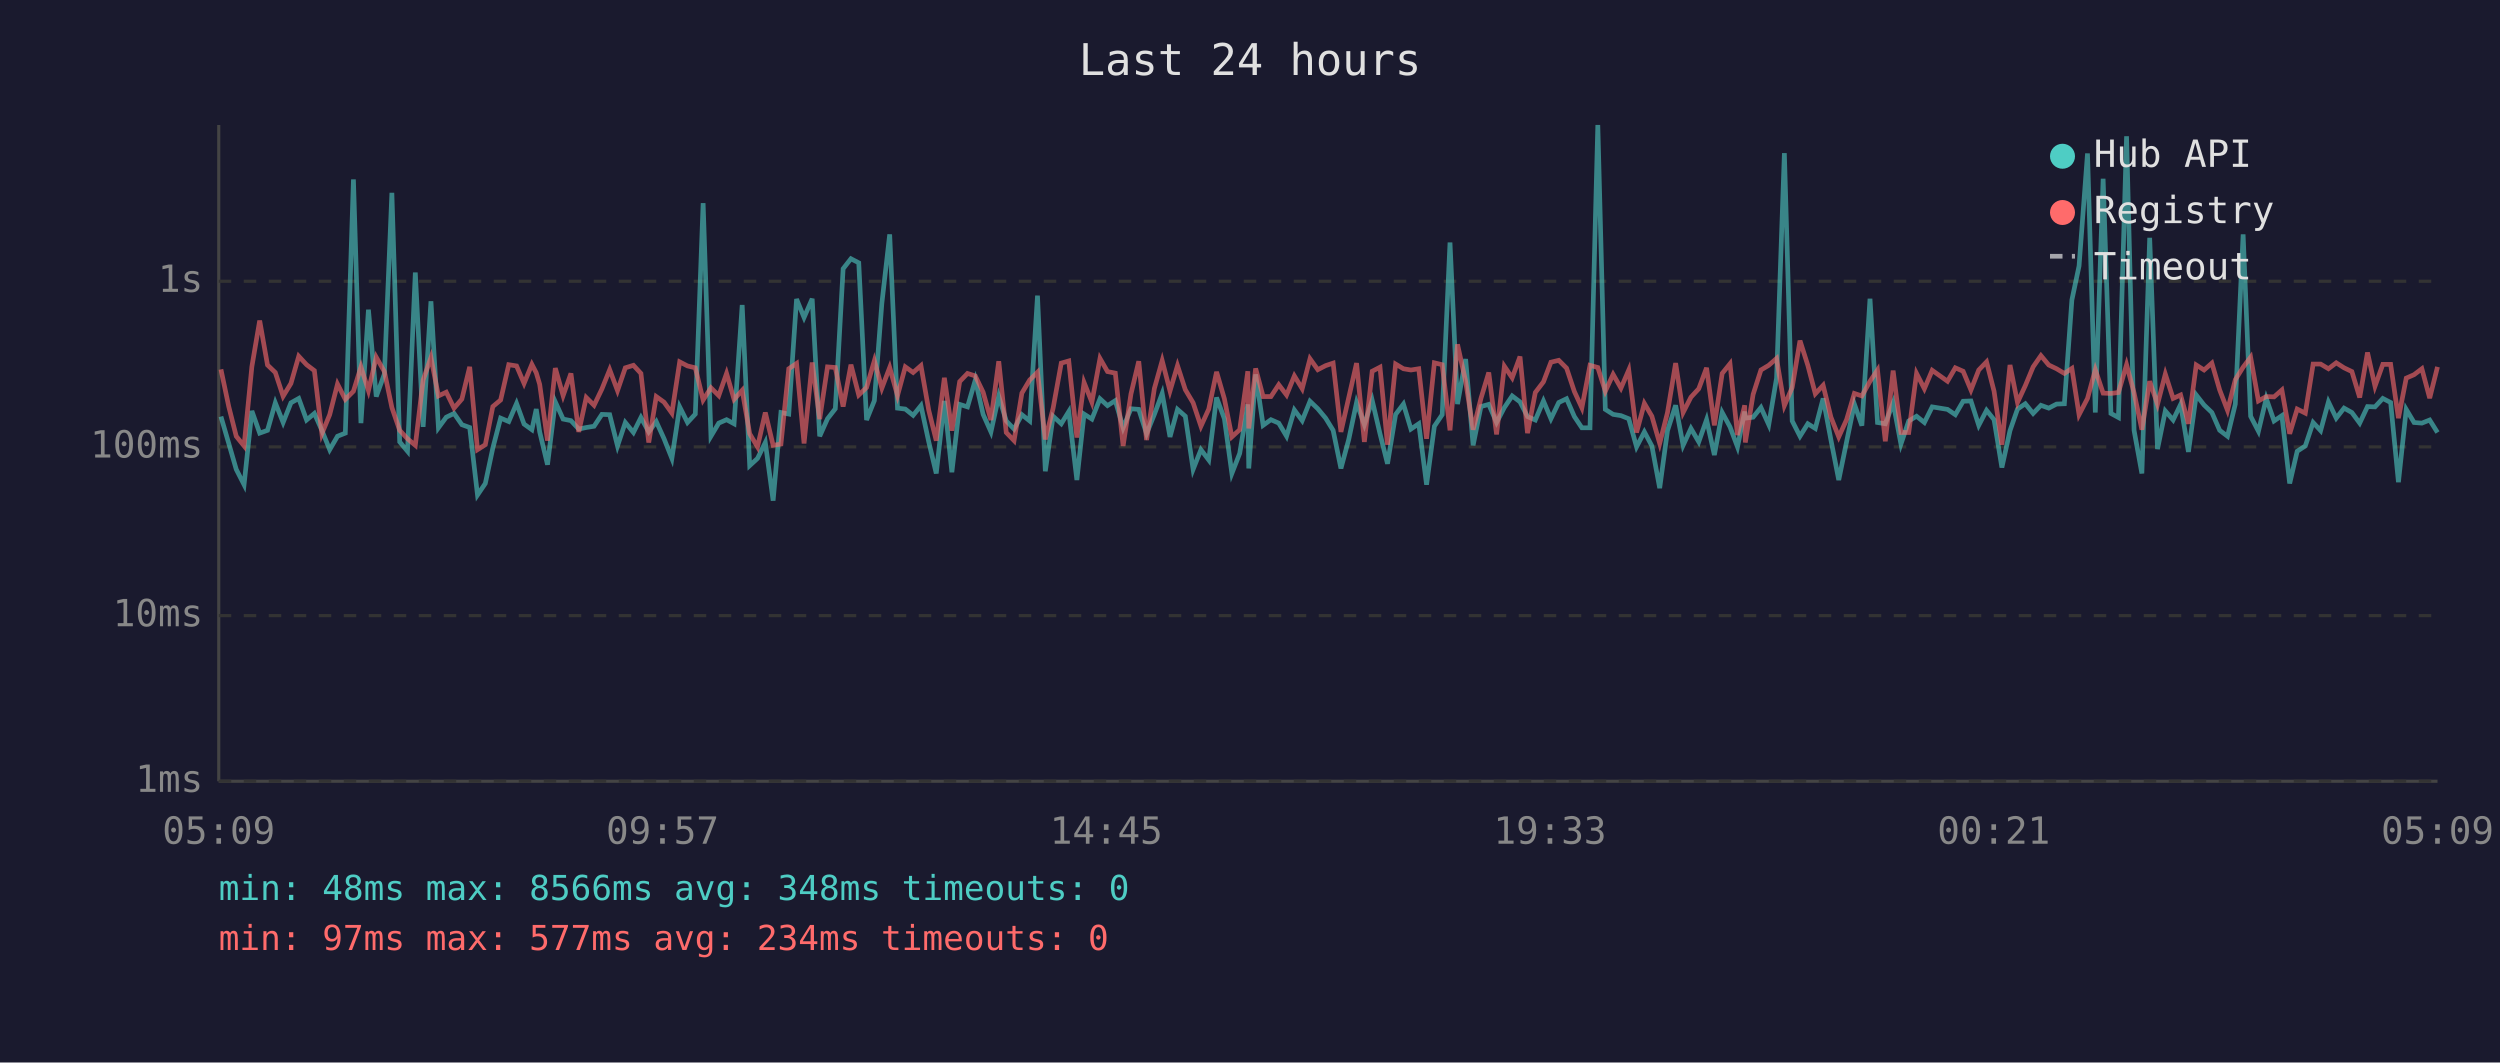
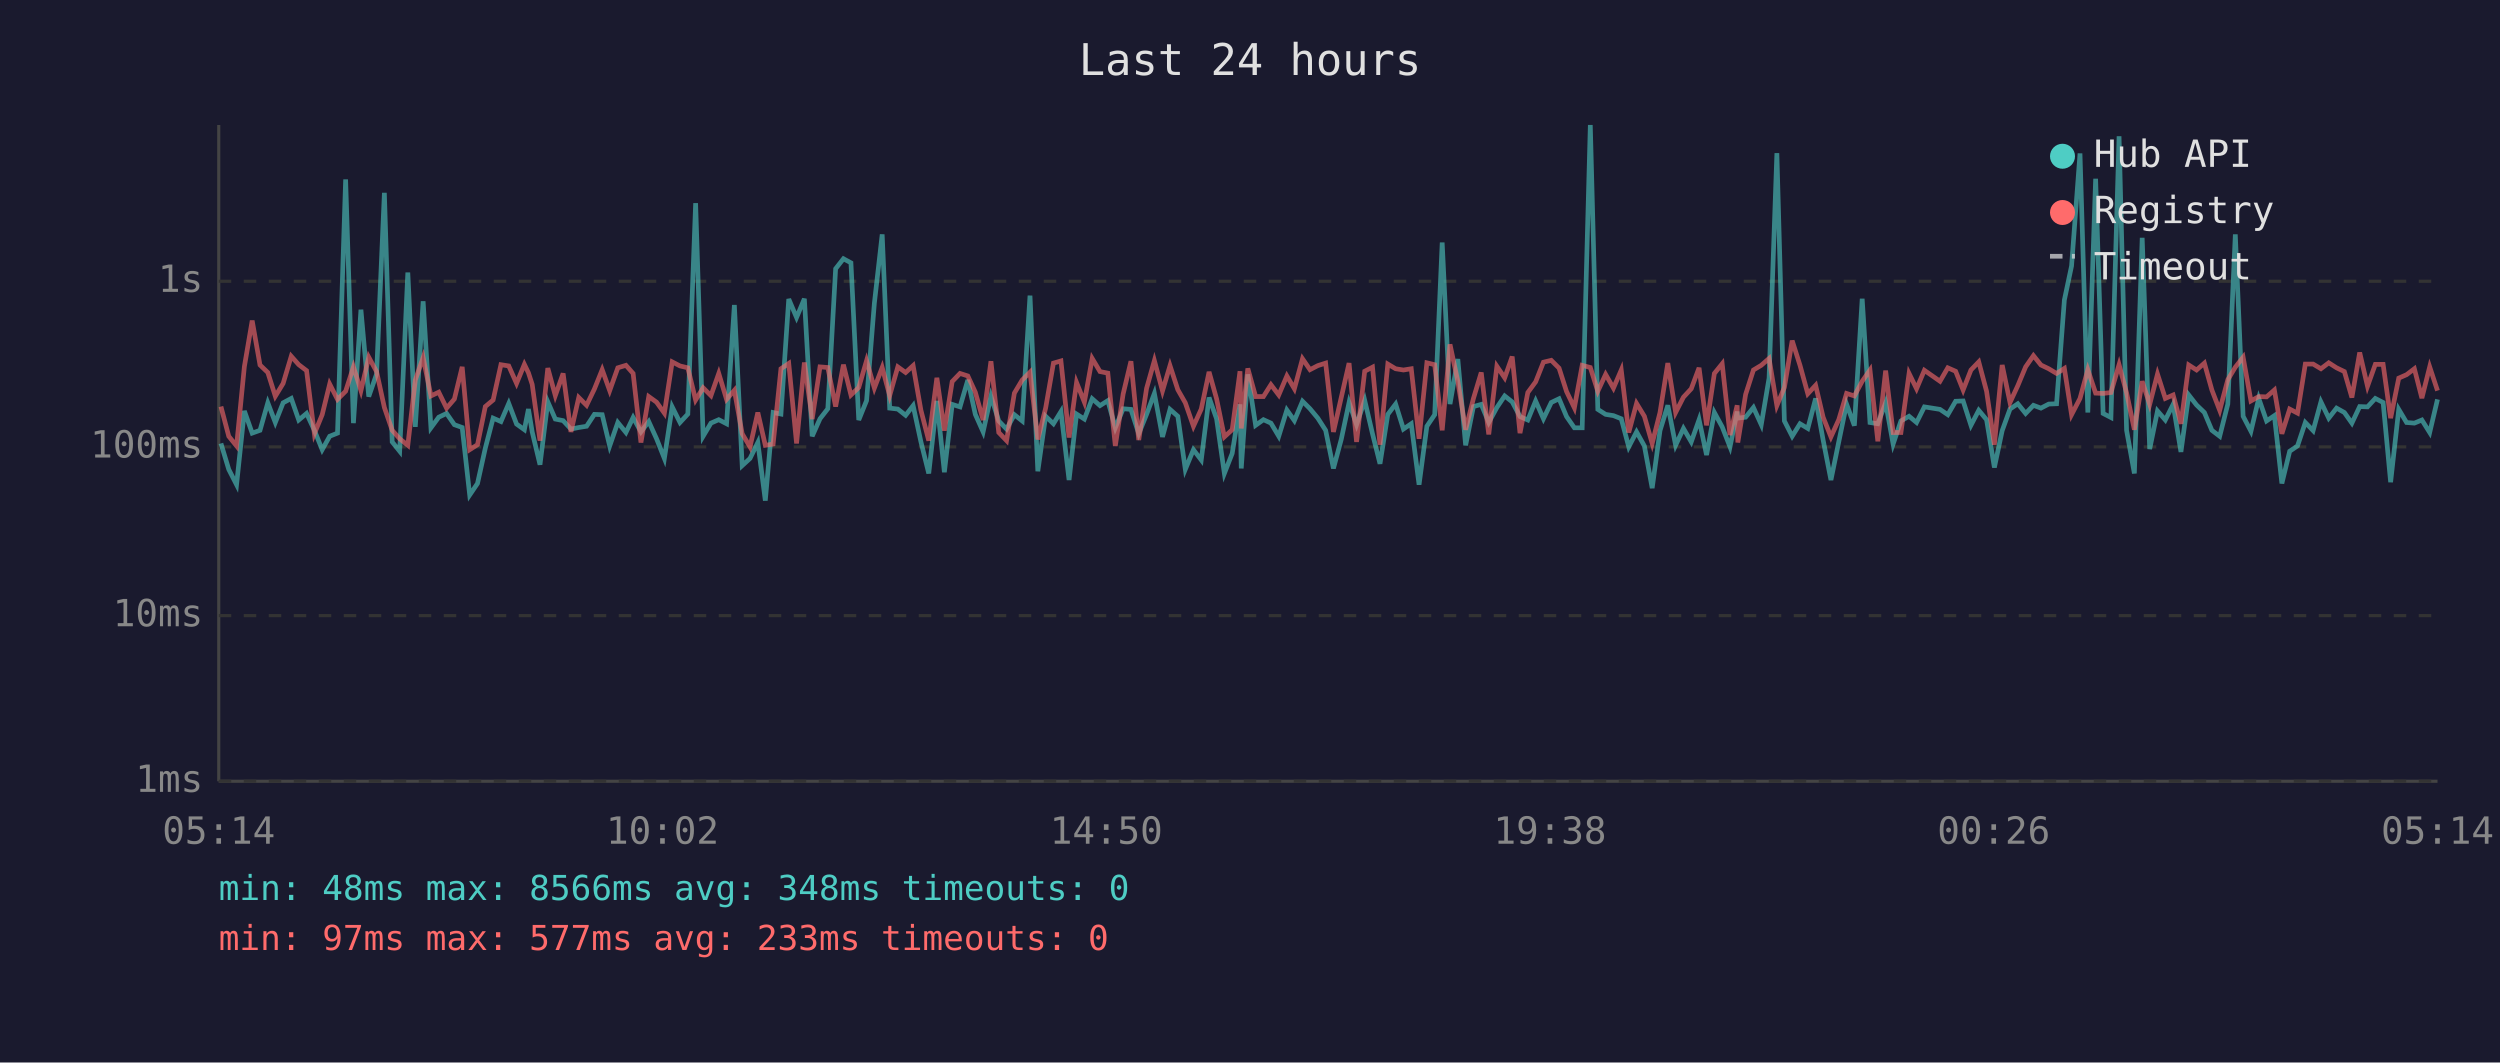
<svg xmlns="http://www.w3.org/2000/svg" viewBox="0 0 800 340" font-family="monospace" font-size="12">
  <rect width="800" height="340" fill="#1a1a2e" />
  <text x="400" y="24" fill="#e0e0e0" font-size="14" text-anchor="middle">Last 24 hours</text>
  <line x1="70" y1="40" x2="70" y2="250" stroke="#444" stroke-width="1" />
  <line x1="70" y1="250" x2="780" y2="250" stroke="#444" stroke-width="1" />
  <line x1="70" y1="250" x2="780" y2="250" stroke="#333" stroke-width="1" stroke-dasharray="4" />
  <text x="65" y="250" fill="#888" text-anchor="end" dominant-baseline="middle">1ms</text>
  <line x1="70" y1="197" x2="780" y2="197" stroke="#333" stroke-width="1" stroke-dasharray="4" />
  <text x="65" y="197" fill="#888" text-anchor="end" dominant-baseline="middle">10ms</text>
  <line x1="70" y1="143" x2="780" y2="143" stroke="#333" stroke-width="1" stroke-dasharray="4" />
  <text x="65" y="143" fill="#888" text-anchor="end" dominant-baseline="middle">100ms</text>
  <line x1="70" y1="90" x2="780" y2="90" stroke="#333" stroke-width="1" stroke-dasharray="4" />
  <text x="65" y="90" fill="#888" text-anchor="end" dominant-baseline="middle">1s</text>
-   <text x="70" y="270" fill="#888" text-anchor="middle">05:09</text>
-   <text x="212" y="270" fill="#888" text-anchor="middle">09:57</text>
-   <text x="354" y="270" fill="#888" text-anchor="middle">14:45</text>
-   <text x="496" y="270" fill="#888" text-anchor="middle">19:33</text>
-   <text x="638" y="270" fill="#888" text-anchor="middle">00:21</text>
-   <text x="780" y="270" fill="#888" text-anchor="middle">05:09</text>
-   <polyline points="70.7,133.3 73.2,141.9 75.6,150.2 78.1,155.1 80.6,131.5 83.1,138.6 85.6,137.7 88.1,128.9 90.6,135.2 93.1,128.9 95.6,127.5 98.1,134.4 100.6,132.3 103.0,137.7 105.5,143.9 108.0,139.6 110.5,138.6 113.1,57.4 115.5,135.4 117.9,99.1 120.4,126.9 123.0,119.7 125.4,61.7 127.9,141.4 130.4,144.4 132.9,87.2 135.4,136.6 137.9,96.4 140.3,136.9 142.8,133.5 145.3,132.3 147.8,135.9 150.3,136.8 152.8,158.4 155.3,154.7 157.7,143.4 160.2,133.8 162.8,134.9 165.3,129.1 167.7,135.7 170.2,137.5 171.6,130.9 172.7,138.2 175.2,148.7 177.7,128.6 180.2,134.1 182.7,134.6 185.2,137.3 187.6,136.8 190.1,136.4 192.6,132.6 195.1,132.7 197.6,142.7 200.1,135.2 202.7,138.4 205.1,133.6 207.6,138.2 210.0,134.9 212.5,140.4 215.0,146.7 217.5,130.2 220.0,135.2 222.5,132.5 225.0,65.0 227.5,139.6 230.0,135.4 232.5,134.3 234.9,135.6 237.5,97.6 239.9,149.0 242.4,146.7 244.9,141.6 247.4,160.2 249.9,132.0 252.4,132.5 254.9,95.7 257.3,101.6 259.9,95.6 262.3,139.6 264.8,134.0 267.3,130.8 269.8,86.0 272.3,82.8 274.8,84.1 277.3,134.4 279.8,128.2 282.2,97.0 284.7,75.0 287.2,130.6 289.7,130.9 292.2,132.9 294.7,129.8 297.2,141.4 299.6,151.5 302.2,128.3 304.6,151.1 307.1,129.4 309.6,130.2 312.1,121.6 314.6,132.6 317.1,138.2 319.6,126.8 322.0,134.7 324.5,137.3 327.0,132.7 329.5,134.7 332.0,94.6 334.5,150.8 337.0,133.2 339.6,135.6 342.0,131.7 344.6,153.6 346.9,132.5 349.4,134.1 352.0,127.6 354.4,129.8 356.9,128.2 359.4,136.9 361.9,130.8 364.4,131.0 366.9,138.8 369.4,132.6 371.9,125.9 374.4,139.8 376.8,131.0 379.3,133.2 381.8,150.2 384.3,143.9 386.8,147.2 389.3,127.2 391.8,134.0 394.2,151.5 396.7,145.1 399.3,129.4 399.6,149.9 401.8,119.8 404.2,136.1 406.7,134.3 409.2,135.4 411.7,139.6 414.2,131.2 416.7,134.6 419.2,128.4 421.7,130.8 424.2,133.8 426.6,137.7 429.1,149.9 431.6,140.6 434.1,128.8 436.6,135.9 439.1,128.1 441.6,138.8 444.0,148.4 446.6,132.6 449.1,129.3 451.5,137.3 454.0,135.6 456.5,155.1 459.0,136.4 461.5,132.7 464.0,77.6 466.4,129.3 469.0,114.9 471.4,142.5 473.9,130.1 476.4,129.4 478.9,135.2 481.4,130.4 483.9,126.7 486.4,128.6 488.8,133.3 491.3,134.4 493.9,128.3 496.3,134.0 498.8,128.8 501.3,127.6 503.8,133.3 506.2,136.9 508.8,136.9 511.3,40.0 513.7,131.0 516.2,132.6 518.7,133.0 521.2,134.0 523.7,143.0 526.2,138.2 528.6,142.7 531.1,156.2 533.6,137.8 536.2,129.7 538.6,142.5 541.1,137.1 543.6,141.4 546.1,134.3 548.6,145.6 551.1,132.0 553.6,136.6 556.0,143.0 558.3,131.7 558.5,133.8 561.0,133.5 563.5,130.4 566.0,135.9 568.5,121.0 571.0,49.0 573.5,134.7 576.0,139.6 578.5,135.6 580.9,137.1 583.4,127.5 585.9,140.8 588.4,153.6 590.9,141.4 593.4,129.3 595.8,136.2 598.4,95.6 600.8,135.2 603.3,135.6 605.8,128.9 608.3,142.1 610.8,134.7 613.3,133.2 615.8,135.2 618.3,130.2 623.2,131.0 625.7,132.7 628.2,128.4 630.7,128.3 633.2,136.1 635.7,131.3 638.1,134.3 640.6,149.6 643.2,137.8 645.6,130.9 648.1,129.2 650.6,132.3 653.1,129.7 655.6,130.6 658.1,129.3 660.6,129.2 663.0,96.0 665.3,85.1 668.0,49.1 670.5,132.0 673.0,57.2 675.5,132.3 677.9,133.6 680.5,43.6 682.9,137.7 685.4,151.5 687.9,76.1 690.4,143.7 692.9,131.5 695.4,134.4 697.8,129.4 700.3,144.6 702.8,126.4 705.3,129.6 707.8,132.0 710.3,137.7 712.8,139.6 715.3,129.3 717.8,75.0 720.2,133.2 722.7,138.0 725.2,127.5 727.7,134.7 730.2,133.0 732.7,154.7 735.1,144.4 737.7,142.7 740.2,135.2 742.6,137.8 745.1,128.6 747.6,133.8 750.1,130.6 752.6,132.0 755.1,135.4 757.6,130.1 760.0,130.2 762.5,127.5 765.0,128.8 767.5,154.3 770.0,131.0 772.5,135.2 775.0,135.4 777.5,134.4 780.0,138.4" fill="none" stroke="#4ecdc4" stroke-width="1.5" opacity="0.6" />
-   <polyline points="70.7,118.2 73.2,130.1 75.6,139.6 78.1,142.7 80.6,117.3 83.1,102.6 85.6,116.8 88.1,119.2 90.6,126.8 93.1,122.7 95.6,114.0 98.1,116.7 100.6,118.6 103.0,138.8 105.5,132.7 108.0,122.9 110.5,127.8 113.1,125.2 115.5,117.4 117.9,125.0 120.4,114.3 123.0,118.9 125.4,130.4 127.9,137.7 130.4,140.4 132.9,142.5 135.4,121.6 137.9,114.4 140.3,126.7 142.8,125.5 145.3,130.6 147.8,127.7 150.3,117.4 152.8,143.9 155.3,142.3 157.7,130.1 160.2,128.0 162.8,116.7 165.3,117.1 167.7,122.7 170.2,116.6 171.6,119.3 172.7,123.0 175.2,141.0 177.7,117.8 180.2,126.6 182.7,119.5 185.2,138.2 187.6,127.2 190.1,129.7 192.6,124.5 195.1,118.3 197.6,125.0 200.1,117.7 202.7,116.9 205.1,119.5 207.6,141.6 210.0,126.9 212.5,128.7 215.0,132.2 217.5,115.8 220.0,117.1 222.5,117.7 225.0,128.0 227.5,124.1 230.0,126.6 232.5,119.5 234.9,127.8 237.5,124.9 239.9,138.8 242.4,143.0 244.9,132.0 247.4,142.5 249.9,142.1 252.4,118.0 254.9,116.3 257.3,141.9 259.9,116.0 262.3,134.1 264.8,117.4 267.3,117.6 269.8,130.1 272.3,116.7 274.8,126.4 277.3,124.0 279.8,115.4 282.2,124.2 284.7,117.6 287.2,126.6 289.7,117.4 292.2,119.2 294.7,117.0 297.2,131.3 299.6,141.0 302.2,120.9 304.6,137.8 307.1,122.1 309.6,119.5 312.1,120.3 314.6,125.5 317.1,134.4 319.6,115.6 322.0,138.4 324.5,141.0 327.0,125.8 329.5,121.6 332.0,119.1 334.5,140.6 337.0,130.6 339.6,116.2 342.0,115.5 344.6,140.0 346.9,122.4 349.4,128.7 352.0,114.7 354.4,118.9 356.9,119.4 359.4,142.7 361.9,126.1 364.4,115.6 366.9,140.8 369.4,124.3 371.9,115.4 374.4,125.1 376.8,117.0 379.3,124.7 381.8,128.9 384.3,136.4 386.8,130.9 389.3,119.0 391.8,127.6 394.2,139.8 396.7,137.5 399.3,118.8 399.6,137.1 401.8,117.9 404.2,126.9 406.7,126.9 409.2,123.1 411.7,126.4 414.2,120.3 416.7,124.4 419.2,114.8 421.7,118.3 424.2,117.0 426.6,116.2 429.1,138.2 431.6,127.2 434.1,116.2 436.6,141.4 439.1,118.8 441.6,117.5 444.0,142.3 446.6,116.5 449.1,118.0 451.5,118.4 454.0,118.0 456.5,140.4 459.0,116.1 461.5,116.7 464.0,137.7 466.4,110.2 469.0,122.0 471.4,137.5 473.9,127.5 476.4,119.2 478.9,139.0 481.4,117.2 483.9,120.9 486.4,114.1 488.8,138.6 491.3,125.6 493.9,122.2 496.3,115.9 498.8,115.3 501.3,117.8 503.8,125.3 506.2,130.5 508.8,116.9 511.3,117.6 513.7,125.2 516.2,119.8 518.7,124.2 521.2,118.4 523.7,138.4 526.2,129.1 528.6,133.2 531.1,141.9 533.6,132.0 536.2,116.2 538.6,132.0 541.1,127.1 543.6,124.4 546.1,117.7 548.6,136.1 551.1,119.5 553.6,116.4 556.0,139.2 558.3,129.7 558.5,141.6 561.0,126.2 563.5,118.4 566.0,116.9 568.5,114.7 571.0,129.8 573.5,124.0 576.0,109.0 578.5,116.9 580.9,126.0 583.4,123.3 585.9,133.5 588.4,139.8 590.9,134.3 593.4,125.9 595.8,126.7 598.4,122.0 600.8,118.4 603.3,141.2 605.8,118.6 608.3,138.4 610.8,138.4 613.3,119.5 615.8,124.4 618.3,118.5 623.2,122.0 625.7,117.7 628.2,118.8 630.7,124.8 633.2,118.4 635.7,115.8 638.1,125.2 640.6,142.3 643.2,116.8 645.6,128.8 648.1,123.4 650.6,117.4 653.1,113.8 655.6,116.8 658.1,118.0 660.6,119.5 663.0,117.9 665.3,132.7 668.0,127.5 670.5,118.3 673.0,125.8 675.5,125.9 677.9,125.6 680.5,116.7 682.9,125.7 685.4,137.5 687.9,122.0 690.4,129.4 692.9,119.7 695.4,127.5 697.8,126.4 700.3,135.6 702.8,116.8 705.3,118.4 707.8,116.2 710.3,124.8 712.8,131.3 715.3,121.5 717.8,117.5 720.2,114.3 722.7,128.3 725.2,126.9 727.7,127.0 730.2,124.8 732.7,138.8 735.1,130.9 737.7,132.2 740.2,116.5 742.6,116.5 745.1,118.0 747.6,116.1 750.1,117.7 752.6,118.9 755.1,127.2 757.6,112.8 760.0,123.6 762.5,116.6 765.0,116.6 767.5,133.8 770.0,121.0 772.5,119.9 775.0,118.0 777.5,127.4 780.0,117.4" fill="none" stroke="#ff6b6b" stroke-width="1.5" opacity="0.6" />
+   <text x="70" y="270" fill="#888" text-anchor="middle">05:14</text>
+   <text x="212" y="270" fill="#888" text-anchor="middle">10:02</text>
+   <text x="354" y="270" fill="#888" text-anchor="middle">14:50</text>
+   <text x="496" y="270" fill="#888" text-anchor="middle">19:38</text>
+   <text x="638" y="270" fill="#888" text-anchor="middle">00:26</text>
+   <text x="780" y="270" fill="#888" text-anchor="middle">05:14</text>
+   <polyline points="70.7,141.9 73.2,150.2 75.7,155.1 78.2,131.5 80.7,138.6 83.2,137.7 85.7,128.9 88.1,135.2 90.6,128.9 93.2,127.5 95.6,134.4 98.1,132.3 100.6,137.7 103.1,143.9 105.5,139.6 108.0,138.6 110.6,57.4 113.1,135.4 115.5,99.1 118.0,126.9 120.5,119.7 123.0,61.7 125.5,141.4 127.9,144.4 130.5,87.2 132.9,136.6 135.4,96.4 137.9,136.9 140.4,133.5 142.9,132.3 145.4,135.9 147.9,136.8 150.3,158.4 152.8,154.7 155.3,143.4 157.8,133.8 160.3,134.9 162.8,129.1 165.3,135.7 167.8,137.5 169.1,130.9 170.3,138.2 172.8,148.7 175.3,128.6 177.7,134.1 180.2,134.6 182.7,137.3 185.2,136.8 187.7,136.4 190.2,132.6 192.7,132.7 195.1,142.7 197.7,135.2 200.3,138.4 202.6,133.6 205.1,138.2 207.6,134.9 210.1,140.4 212.6,146.7 215.1,130.2 217.6,135.2 220.1,132.5 222.6,65.0 225.0,139.6 227.5,135.4 230.0,134.3 232.5,135.6 235.0,97.6 237.5,149.0 240.0,146.7 242.5,141.6 244.9,160.2 247.4,132.0 249.9,132.5 252.4,95.7 254.9,101.6 257.4,95.6 259.9,139.6 262.4,134.0 264.9,130.8 267.4,86.0 269.9,82.8 272.3,84.1 274.8,134.4 277.3,128.2 279.8,97.0 282.3,75.0 284.7,130.6 287.3,130.9 289.8,132.9 292.2,129.8 294.7,141.4 297.2,151.5 299.8,128.3 302.2,151.1 304.7,129.4 307.2,130.2 309.7,121.6 312.1,132.6 314.6,138.2 317.1,126.8 319.6,134.7 322.1,137.3 324.6,132.7 327.1,134.7 329.6,94.6 332.1,150.8 334.6,133.2 337.1,135.6 339.5,131.7 342.1,153.6 344.5,132.5 347.0,134.1 349.5,127.6 352.0,129.8 354.5,128.2 356.9,136.9 359.4,130.8 361.9,131.0 364.4,138.8 366.9,132.6 369.4,125.9 372.0,139.8 374.4,131.0 376.9,133.2 379.3,150.2 381.9,143.9 384.4,147.2 386.9,127.2 389.3,134.0 391.8,151.5 394.3,145.1 396.8,129.4 397.2,149.9 399.3,119.8 401.8,136.1 404.3,134.3 406.7,135.4 409.2,139.6 411.8,131.2 414.2,134.6 416.8,128.4 419.2,130.8 421.7,133.8 424.2,137.7 426.7,149.9 429.2,140.6 431.7,128.8 434.1,135.9 436.7,128.1 439.2,138.8 441.6,148.4 444.1,132.6 446.6,129.3 449.1,137.3 451.6,135.6 454.1,155.1 456.6,136.4 459.1,132.7 461.5,77.6 464.0,129.3 466.5,114.9 469.0,142.5 471.5,130.1 474.0,129.4 476.4,135.2 479.0,130.4 481.5,126.7 483.9,128.6 486.4,133.3 488.9,134.4 491.4,128.3 493.9,134.0 496.4,128.8 498.9,127.6 501.3,133.3 503.8,136.9 506.3,136.9 508.9,40.0 511.3,131.0 513.8,132.6 516.3,133.0 518.8,134.0 521.2,143.0 523.7,138.2 526.2,142.7 528.7,156.2 531.2,137.8 533.7,129.7 536.2,142.5 538.7,137.1 541.2,141.4 543.7,134.3 546.1,145.6 548.6,132.0 551.1,136.6 553.6,143.0 555.9,131.7 556.1,133.8 558.6,133.5 561.1,130.4 563.6,135.9 566.1,121.0 568.6,49.0 571.0,134.7 573.5,139.6 576.0,135.6 578.5,137.1 581.0,127.5 583.4,140.8 585.9,153.6 588.4,141.4 590.9,129.3 593.4,136.2 595.9,95.6 598.4,135.2 600.9,135.6 603.4,128.9 605.8,142.1 608.3,134.7 610.9,133.2 613.3,135.2 615.8,130.2 620.8,131.0 623.3,132.7 625.8,128.4 628.2,128.3 630.7,136.1 633.2,131.3 635.7,134.3 638.2,149.6 640.7,137.8 643.2,130.9 645.7,129.2 648.2,132.3 650.7,129.7 653.1,130.6 655.6,129.3 658.1,129.2 660.6,96.0 662.9,85.1 665.6,49.1 668.1,132.0 670.6,57.2 673.0,132.3 675.5,133.6 678.1,43.6 680.5,137.7 683.0,151.5 685.5,76.1 687.9,143.7 690.4,131.5 692.9,134.4 695.4,129.4 697.9,144.6 700.4,126.4 702.9,129.6 705.4,132.0 707.8,137.7 710.3,139.6 712.9,129.3 715.3,75.0 717.8,133.2 720.3,138.0 722.8,127.5 725.3,134.7 727.8,133.0 730.2,154.7 732.7,144.4 735.2,142.7 737.7,135.2 740.2,137.8 742.7,128.6 745.2,133.8 747.7,130.6 750.2,132.0 752.6,135.4 755.1,130.1 757.6,130.2 760.1,127.5 762.6,128.8 765.0,154.3 767.6,131.0 770.1,135.2 772.6,135.4 775.0,134.4 777.5,138.4 780.0,127.8" fill="none" stroke="#4ecdc4" stroke-width="1.5" opacity="0.6" />
+   <polyline points="70.7,130.1 73.2,139.6 75.7,142.7 78.2,117.3 80.7,102.6 83.2,116.8 85.7,119.2 88.1,126.8 90.6,122.7 93.2,114.0 95.6,116.7 98.1,118.6 100.6,138.8 103.1,132.7 105.5,122.9 108.0,127.8 110.6,125.2 113.1,117.4 115.5,125.0 118.0,114.3 120.5,118.9 123.0,130.4 125.5,137.7 127.9,140.4 130.5,142.5 132.9,121.6 135.4,114.4 137.9,126.7 140.4,125.5 142.9,130.6 145.4,127.7 147.9,117.4 150.3,143.9 152.8,142.3 155.3,130.1 157.8,128.0 160.3,116.7 162.8,117.1 165.3,122.7 167.8,116.6 169.1,119.3 170.3,123.0 172.8,141.0 175.3,117.8 177.7,126.6 180.2,119.5 182.7,138.2 185.2,127.2 187.7,129.7 190.2,124.5 192.7,118.3 195.1,125.0 197.7,117.7 200.3,116.9 202.6,119.5 205.1,141.6 207.6,126.9 210.1,128.7 212.6,132.2 215.1,115.8 217.6,117.1 220.1,117.7 222.6,128.0 225.0,124.1 227.5,126.6 230.0,119.5 232.5,127.8 235.0,124.9 237.5,138.8 240.0,143.0 242.5,132.0 244.9,142.5 247.4,142.1 249.9,118.0 252.4,116.3 254.9,141.9 257.4,116.0 259.9,134.1 262.4,117.4 264.9,117.6 267.4,130.1 269.9,116.7 272.3,126.4 274.8,124.0 277.3,115.4 279.8,124.2 282.3,117.6 284.7,126.6 287.3,117.4 289.8,119.2 292.2,117.0 294.7,131.3 297.2,141.0 299.8,120.9 302.2,137.8 304.7,122.1 307.2,119.5 309.7,120.3 312.1,125.5 314.6,134.4 317.1,115.6 319.6,138.4 322.1,141.0 324.6,125.8 327.1,121.6 329.6,119.1 332.1,140.6 334.6,130.6 337.1,116.2 339.5,115.5 342.1,140.0 344.5,122.4 347.0,128.7 349.5,114.7 352.0,118.9 354.5,119.4 356.9,142.7 359.4,126.1 361.9,115.6 364.4,140.8 366.9,124.3 369.4,115.4 372.0,125.1 374.4,117.0 376.9,124.7 379.3,128.9 381.9,136.4 384.4,130.9 386.9,119.0 389.3,127.6 391.8,139.8 394.3,137.5 396.8,118.8 397.2,137.1 399.3,117.9 401.8,126.9 404.3,126.9 406.7,123.1 409.2,126.4 411.8,120.3 414.2,124.4 416.8,114.8 419.2,118.3 421.7,117.0 424.2,116.2 426.7,138.2 429.2,127.2 431.7,116.2 434.1,141.4 436.7,118.8 439.2,117.5 441.6,142.3 444.1,116.5 446.6,118.0 449.1,118.4 451.6,118.0 454.1,140.4 456.6,116.1 459.1,116.7 461.5,137.7 464.0,110.2 466.5,122.0 469.0,137.5 471.5,127.5 474.0,119.2 476.4,139.0 479.0,117.2 481.5,120.9 483.9,114.1 486.4,138.6 488.9,125.6 491.4,122.2 493.9,115.9 496.4,115.3 498.9,117.8 501.3,125.3 503.8,130.5 506.3,116.9 508.9,117.6 511.3,125.2 513.8,119.8 516.3,124.2 518.8,118.4 521.2,138.4 523.7,129.1 526.2,133.2 528.7,141.9 531.2,132.0 533.7,116.2 536.2,132.0 538.7,127.1 541.2,124.4 543.7,117.7 546.1,136.1 548.6,119.5 551.1,116.4 553.6,139.2 555.9,129.7 556.1,141.6 558.6,126.2 561.1,118.4 563.6,116.9 566.1,114.7 568.6,129.8 571.0,124.0 573.5,109.0 576.0,116.9 578.5,126.0 581.0,123.3 583.4,133.5 585.9,139.8 588.4,134.3 590.9,125.9 593.4,126.7 595.9,122.0 598.4,118.4 600.9,141.2 603.4,118.6 605.8,138.4 608.3,138.4 610.9,119.5 613.3,124.4 615.8,118.5 620.8,122.0 623.3,117.7 625.8,118.8 628.2,124.8 630.7,118.4 633.2,115.8 635.7,125.2 638.2,142.3 640.7,116.8 643.2,128.8 645.7,123.4 648.2,117.4 650.7,113.8 653.1,116.8 655.6,118.0 658.1,119.5 660.6,117.9 662.9,132.7 665.6,127.5 668.1,118.3 670.6,125.8 673.0,125.9 675.5,125.6 678.1,116.7 680.5,125.7 683.0,137.5 685.5,122.0 687.9,129.4 690.4,119.7 692.9,127.5 695.4,126.4 697.9,135.6 700.4,116.8 702.9,118.4 705.4,116.2 707.8,124.8 710.3,131.3 712.9,121.5 715.3,117.5 717.8,114.3 720.3,128.3 722.8,126.9 725.3,127.0 727.8,124.8 730.2,138.8 732.7,130.9 735.2,132.2 737.7,116.5 740.2,116.5 742.7,118.0 745.2,116.1 747.7,117.7 750.2,118.9 752.6,127.2 755.1,112.8 757.6,123.6 760.1,116.6 762.6,116.6 765.0,133.8 767.6,121.0 770.1,119.9 772.6,118.0 775.0,127.4 777.5,117.4 780.0,125.0" fill="none" stroke="#ff6b6b" stroke-width="1.5" opacity="0.6" />
  <circle cx="660" cy="50" r="4" fill="#4ecdc4" />
  <text x="670" y="50" fill="#e0e0e0" dominant-baseline="middle">Hub API</text>
  <circle cx="660" cy="68" r="4" fill="#ff6b6b" />
  <text x="670" y="68" fill="#e0e0e0" dominant-baseline="middle">Registry</text>
  <line x1="656" y1="82" x2="664" y2="82" stroke="#e0e0e0" stroke-width="1.5" stroke-dasharray="4,3" opacity="0.7" />
  <text x="670" y="86" fill="#e0e0e0" dominant-baseline="middle">Timeout</text>
  <text x="70" y="288" fill="#4ecdc4" font-size="11">min: 48ms  max: 8566ms  avg: 348ms  timeouts: 0</text>
-   <text x="70" y="304" fill="#ff6b6b" font-size="11">min: 97ms  max: 577ms  avg: 234ms  timeouts: 0</text>
+   <text x="70" y="304" fill="#ff6b6b" font-size="11">min: 97ms  max: 577ms  avg: 233ms  timeouts: 0</text>
</svg>
